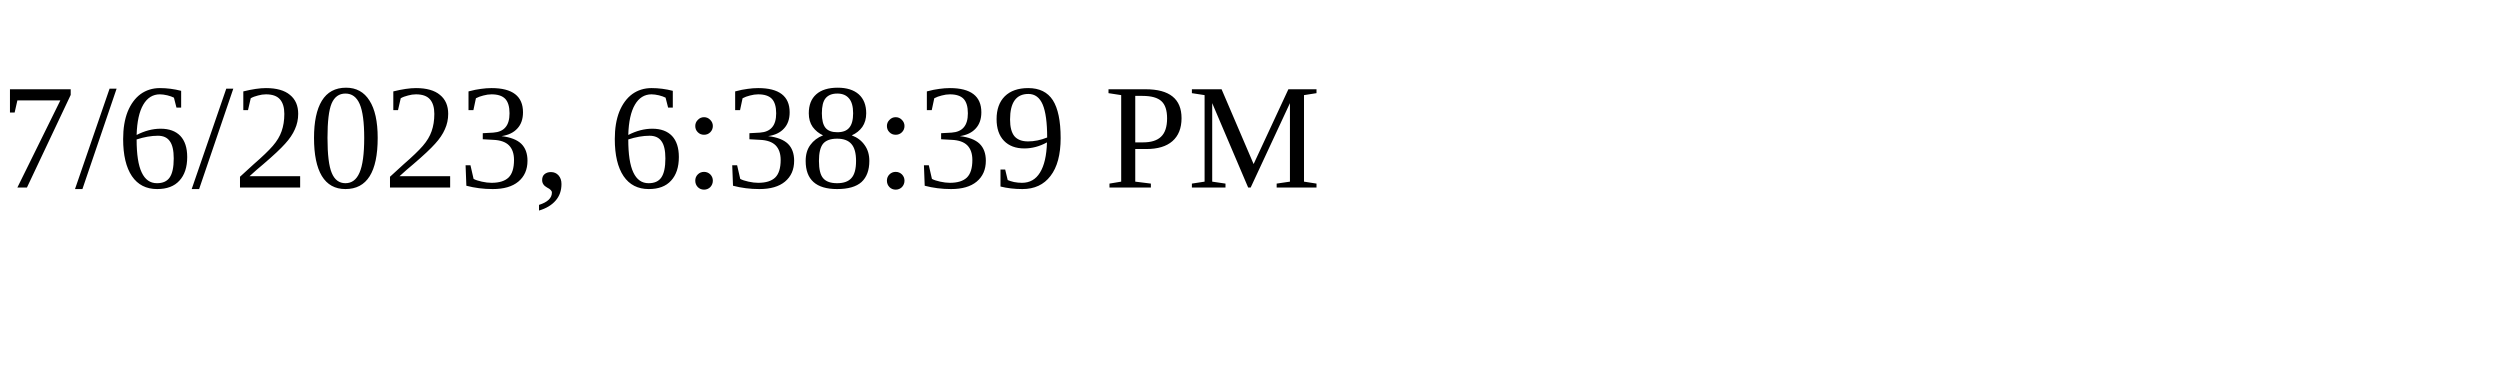
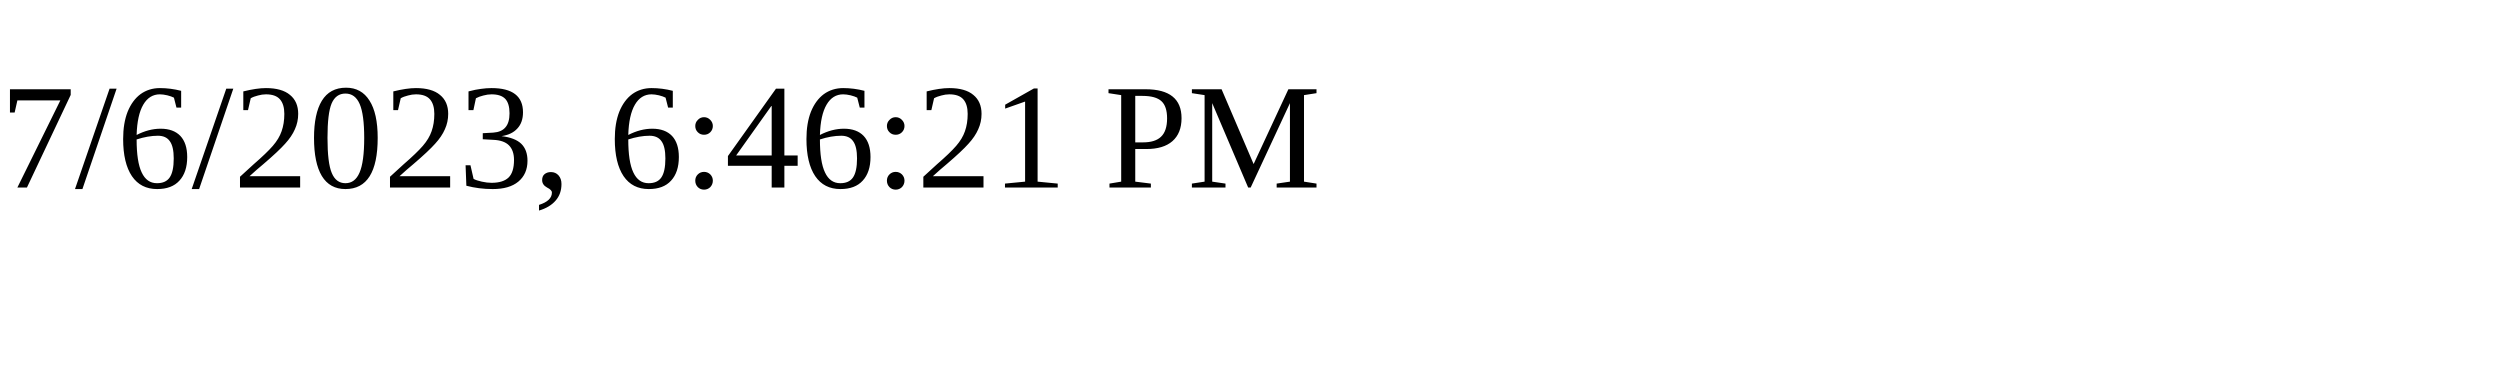
<svg xmlns="http://www.w3.org/2000/svg" height="30" width="200">
-   <text x="0" y="15">7/6/2023, 6:38:39 PM</text>
+   <text x="0" y="15">7/6/2023, 6:46:21 PM</text>
</svg>
